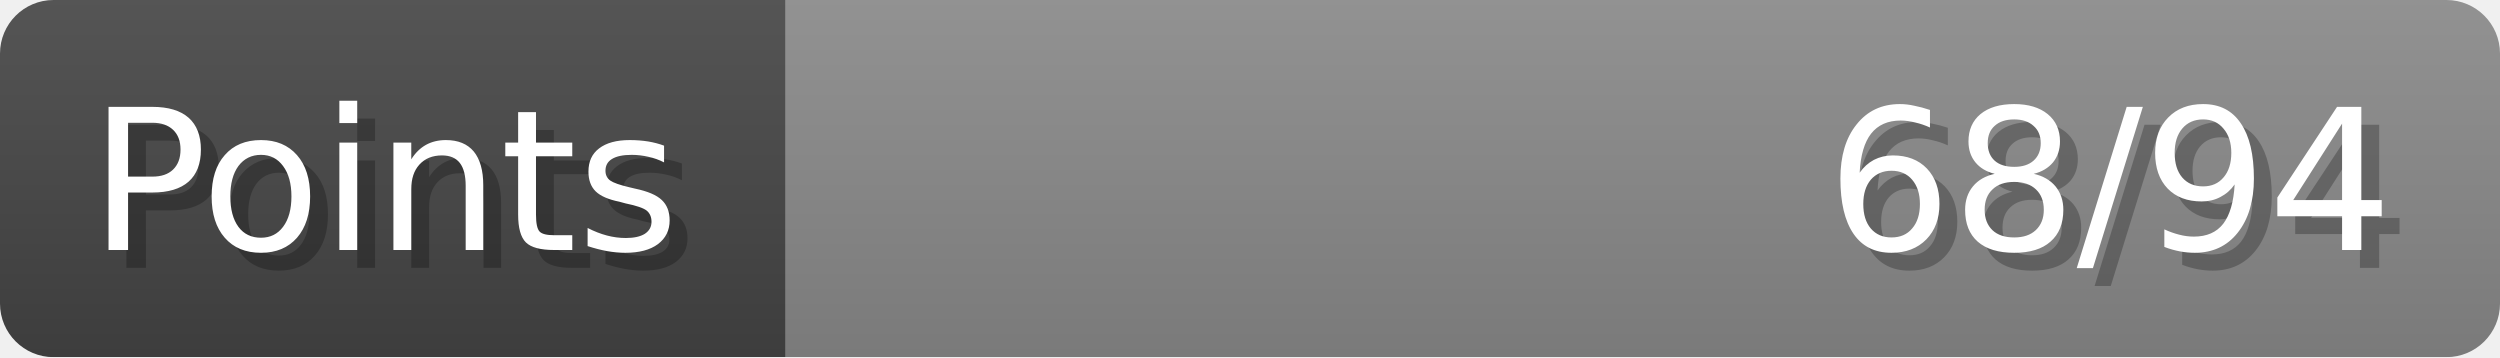
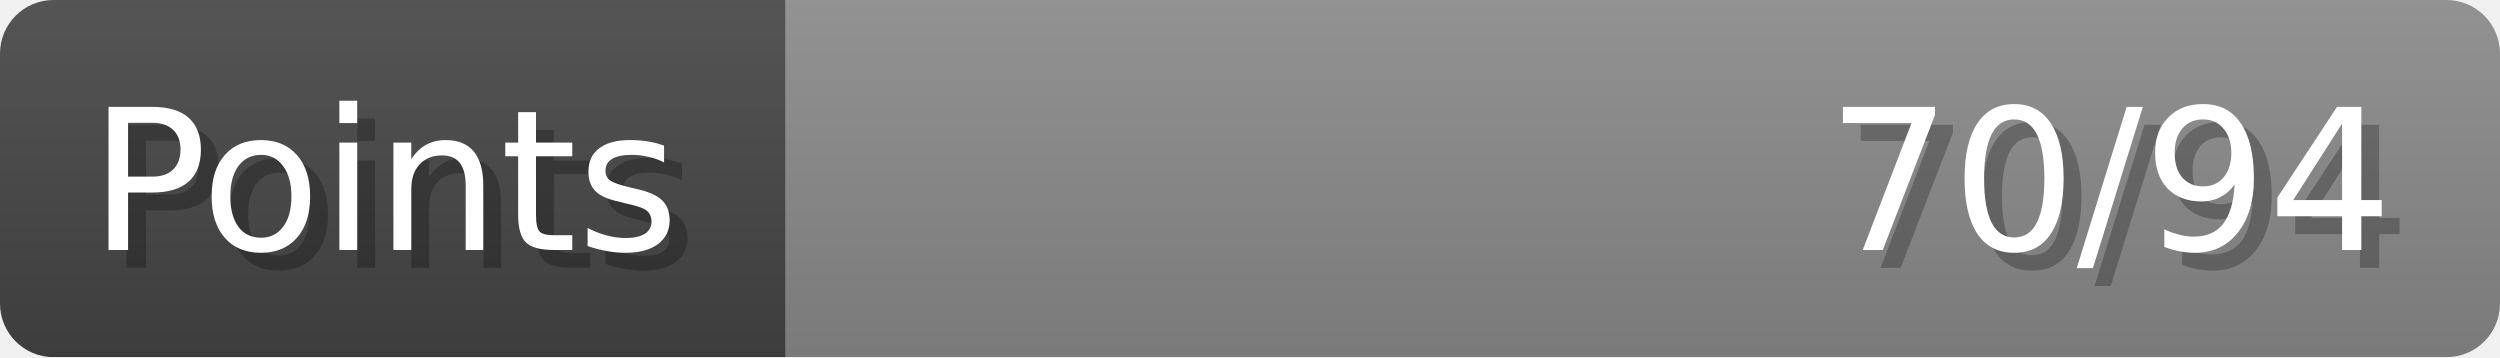
- <svg xmlns="http://www.w3.org/2000/svg" width="140px" height="20px" role="img" aria-label="Points: 68/94">
+ <svg xmlns="http://www.w3.org/2000/svg" width="140px" height="20px" role="img" aria-label="Points: 70/94">
  <linearGradient id="a" x2="0" y2="100%">
    <stop offset="0" stop-opacity=".1" stop-color="#EEE" />
    <stop offset="1" stop-opacity=".1" />
  </linearGradient>
  <mask id="m">
    <rect width="100%" height="100%" rx="3" fill="#FFF" />
  </mask>
  <g mask="url(#m)">
    <rect x="0" y="0" width="44" height="20" fill="#444" />
    <svg x="44" y="0" width="96" height="20">
      <rect width="100%" height="100%" fill="#888888" />
      <rect width="0%" height="100%" fill="#33CC11" transform="">
-         <animate attributeName="width" begin="0.5s" dur="600ms" from="0%" to="72%" repeatCount="1" fill="freeze" calcMode="spline" keyTimes="0; 1" keySplines="0.3, 0.61, 0.355, 1" />
+         <animate attributeName="width" begin="0.5s" dur="600ms" from="0%" to="74%" repeatCount="1" fill="freeze" calcMode="spline" keyTimes="0; 1" keySplines="0.3, 0.61, 0.355, 1" />
      </rect>
    </svg>
    <rect width="140" height="20" fill="url(#a)" />
  </g>
  <g aria-hidden="true" font-size="11" font-family="Verdana, DejaVu Sans, sans-serif" fill="#FFFFFF">
    <text x="6" y="15" fill="#000" opacity="0.25">Points</text>
    <text x="5" y="14">Points</text>
-     <text x="135" y="15" fill="#000" opacity="0.25" text-anchor="end">68/94</text>
-     <text x="134" y="14" text-anchor="end">68/94</text>
+     <text x="135" y="15" fill="#000" opacity="0.25" text-anchor="end">70/94</text>
+     <text x="134" y="14" text-anchor="end">70/94</text>
  </g>
</svg>
